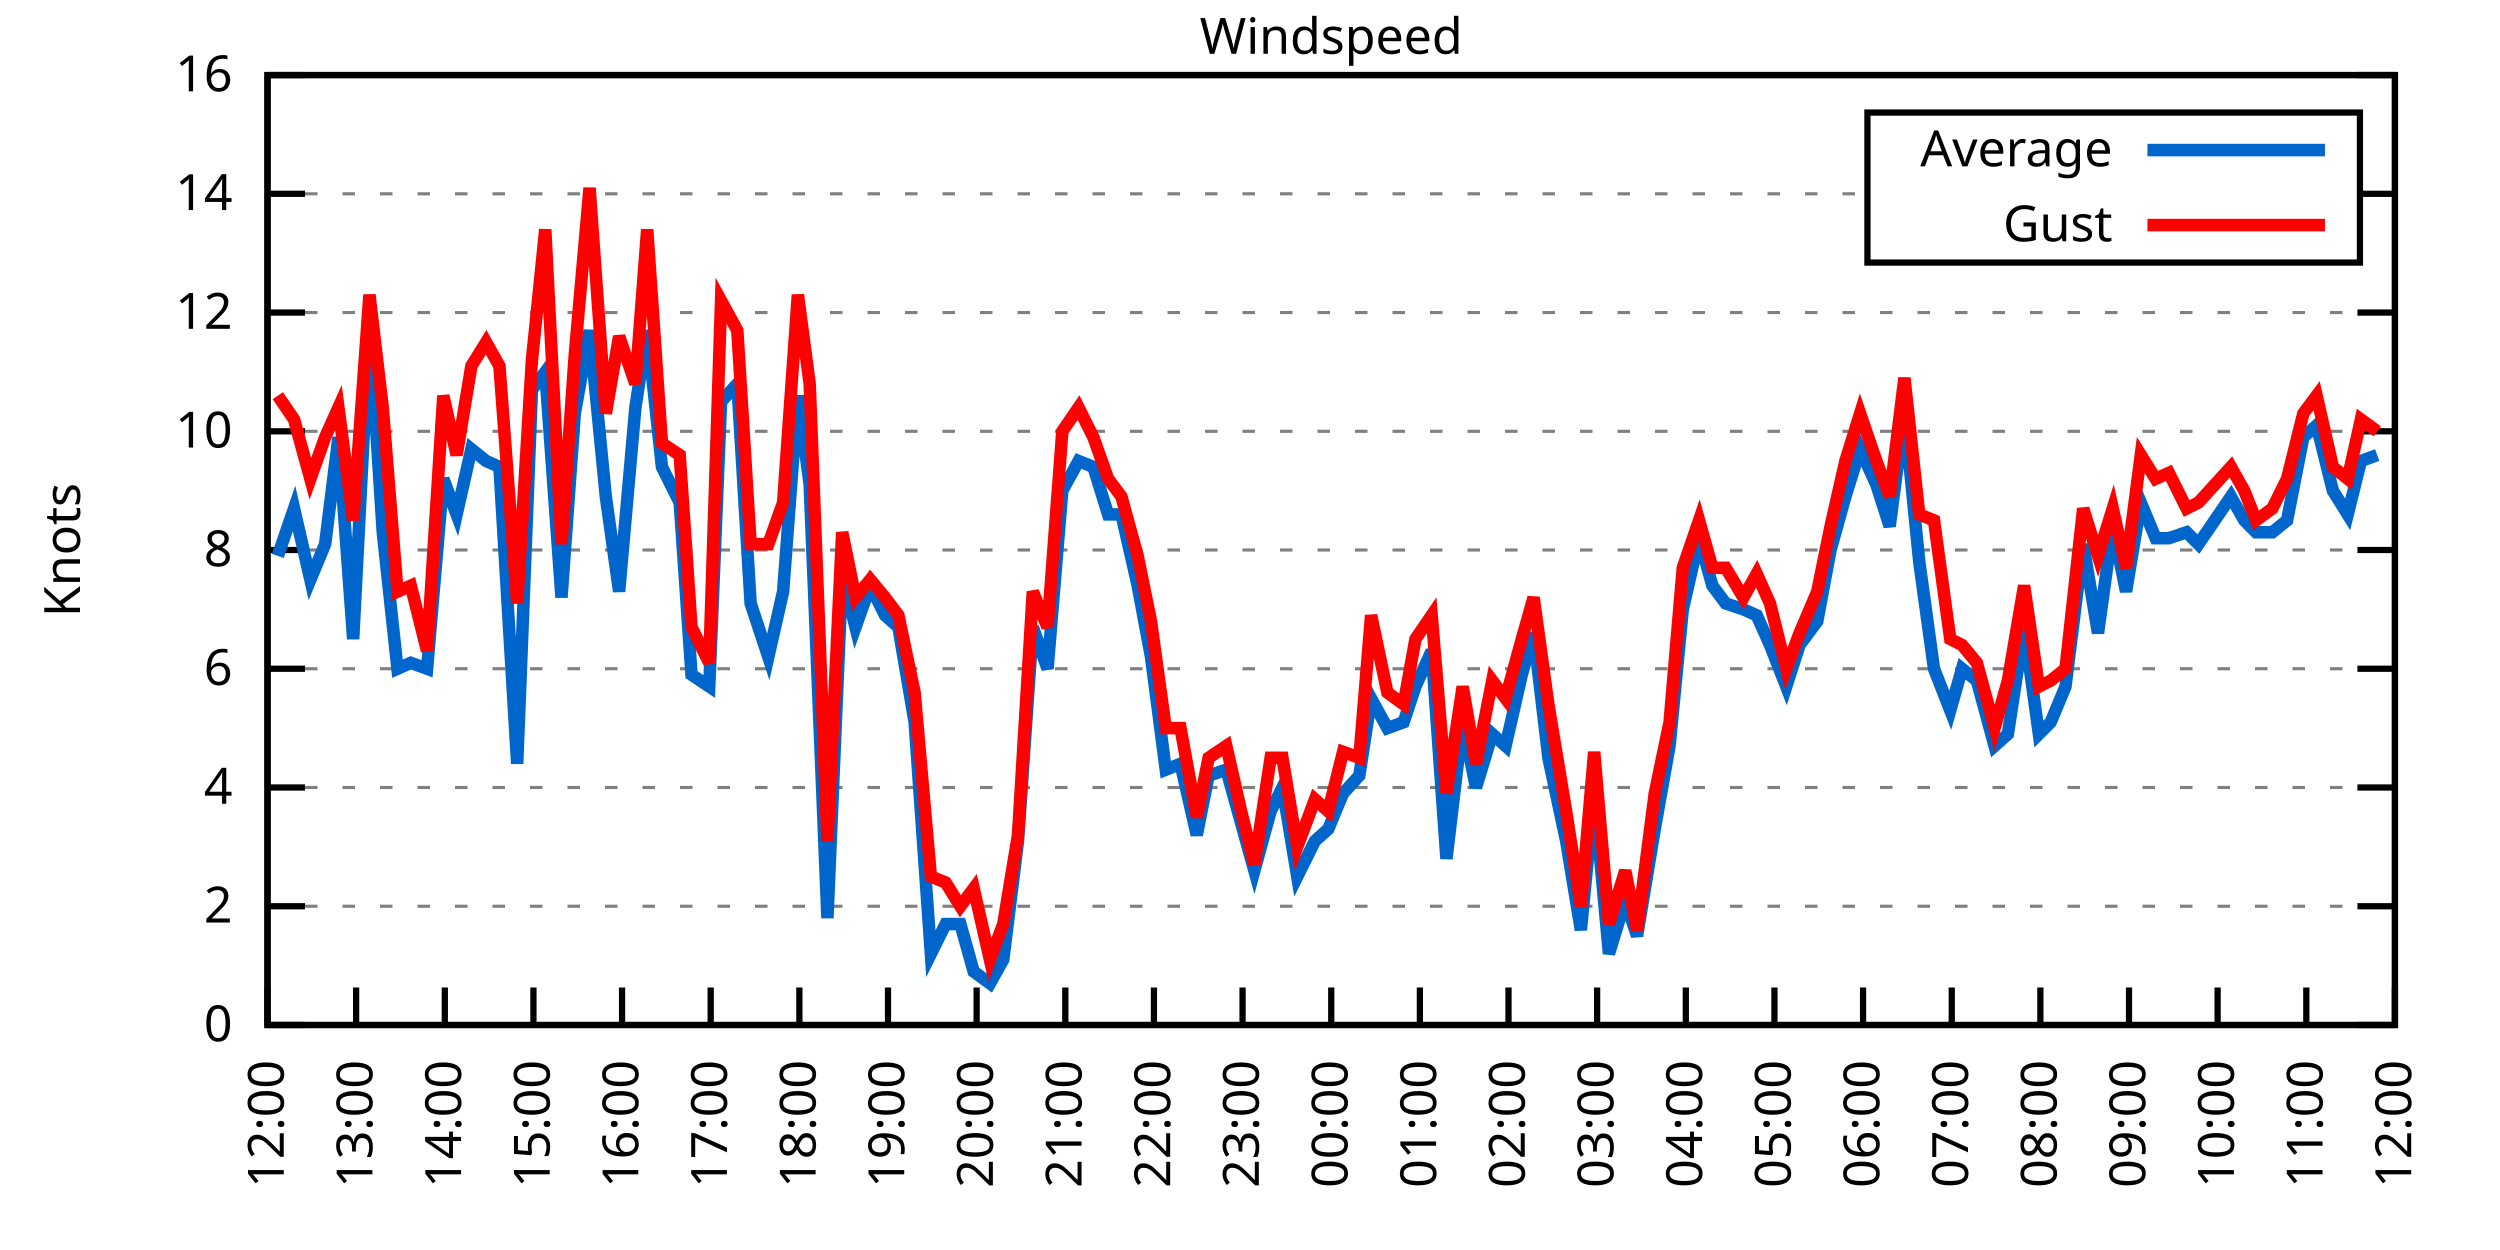
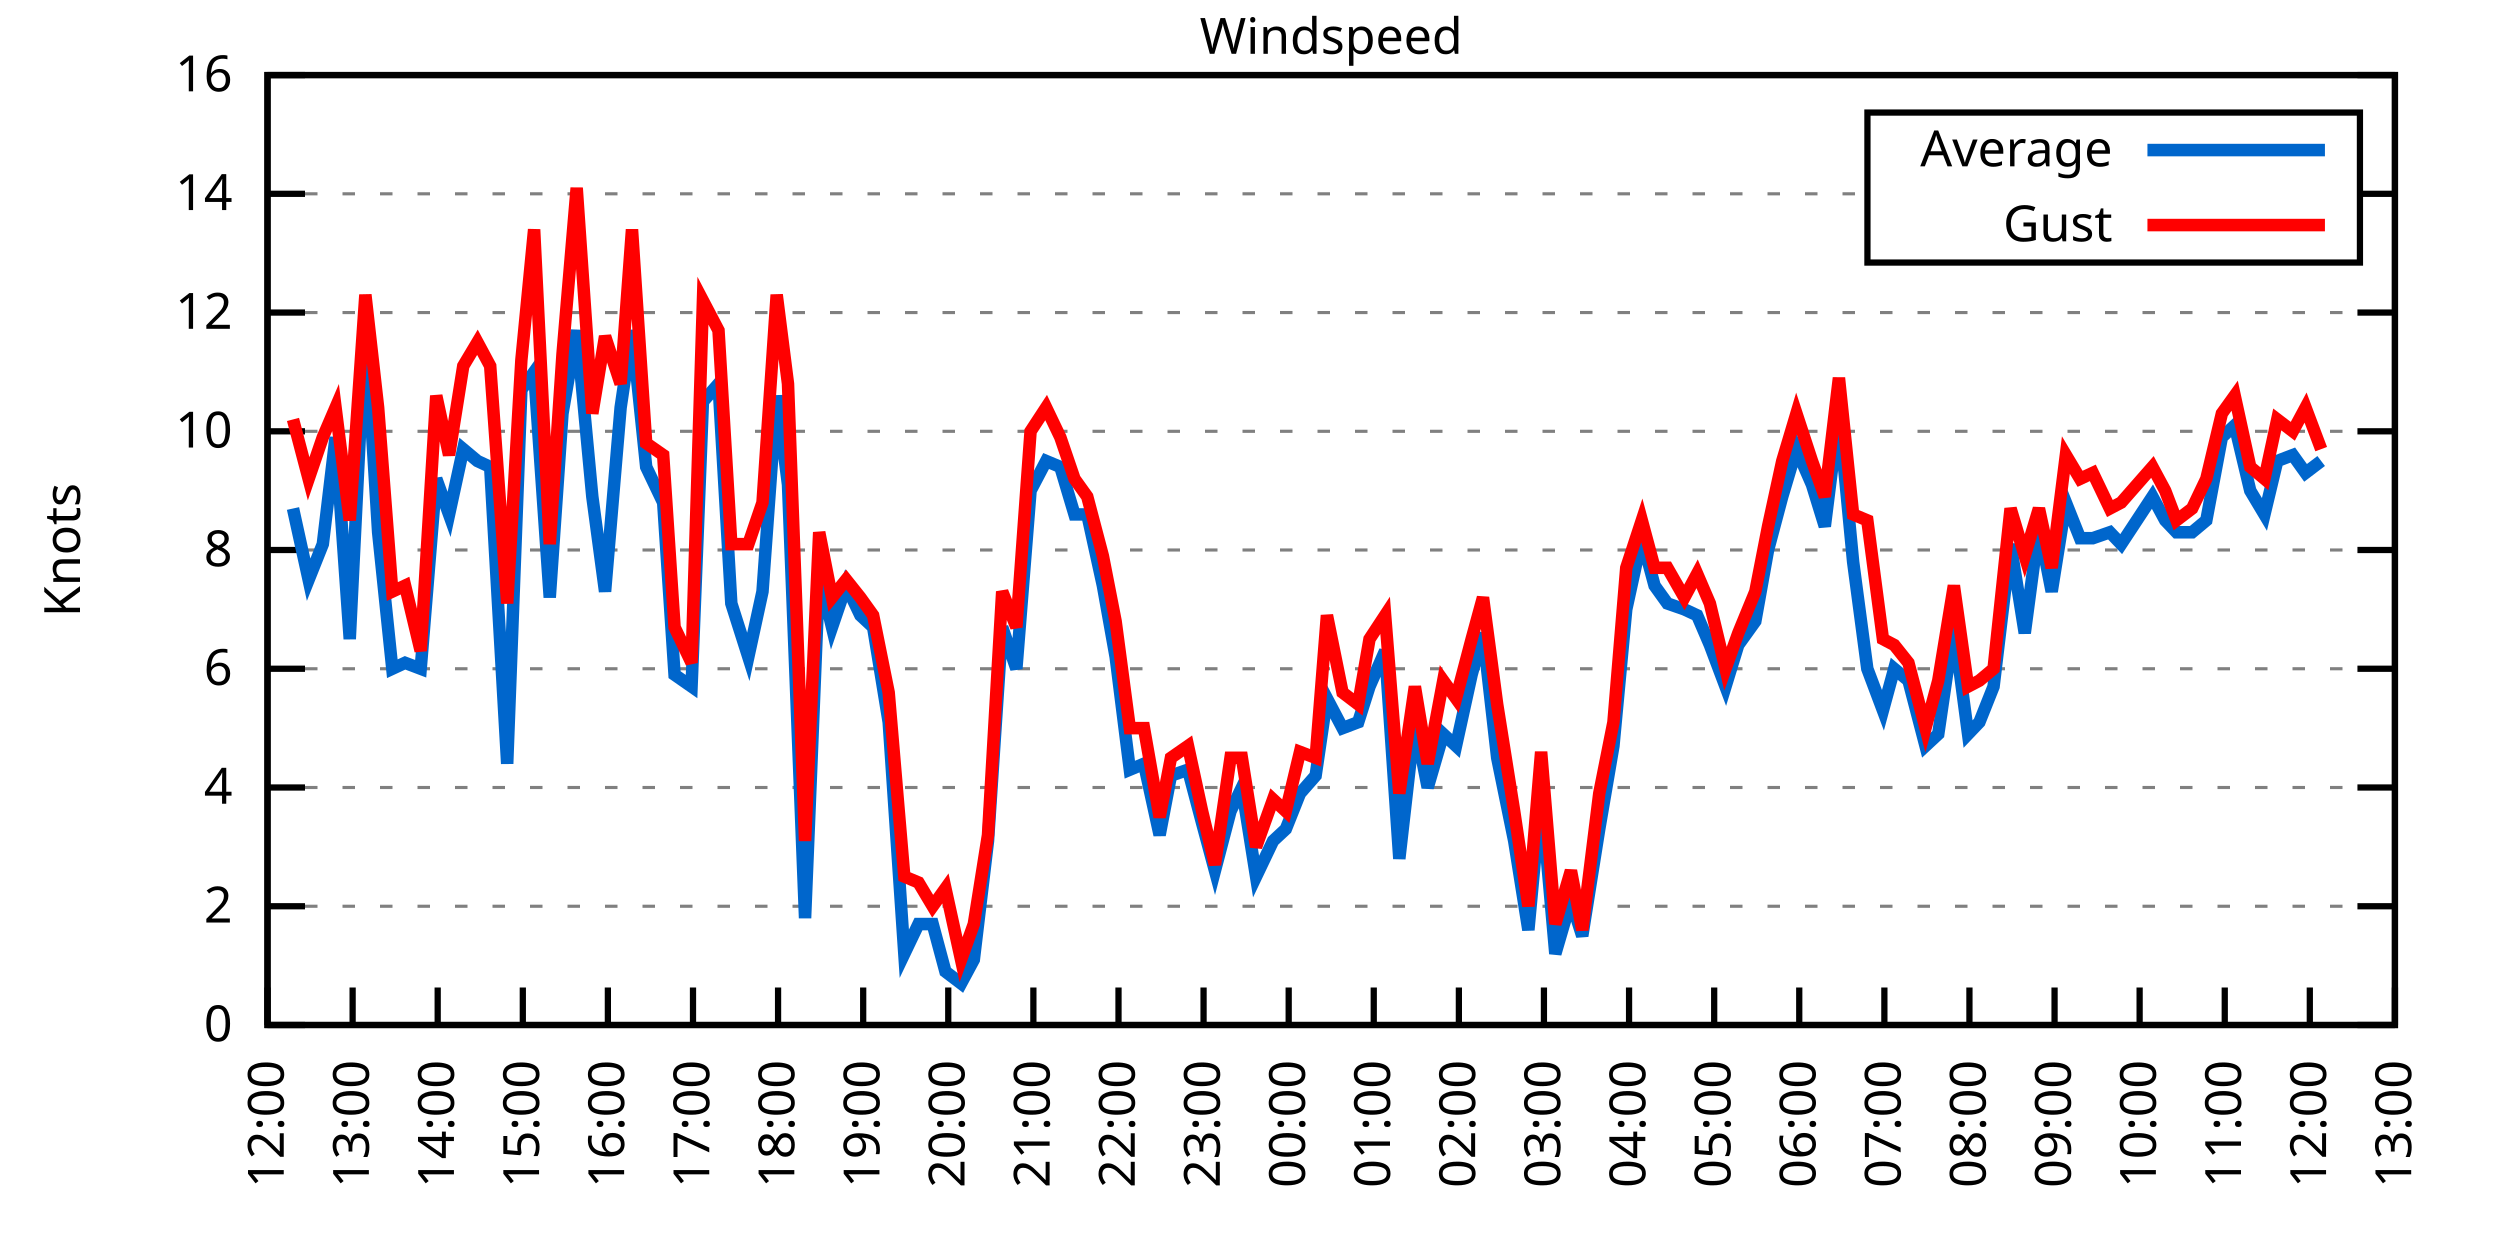
<svg xmlns="http://www.w3.org/2000/svg" xmlns:xlink="http://www.w3.org/1999/xlink" width="400" height="200" viewBox="0 0 400 200">
  <g id="gnuplot_canvas">
    <rect x="0" y="0" width="400" height="200" fill="none" />
    <defs>
      <circle id="gpDot" r="0.5" stroke-width="0.5" stroke="currentColor" />
      <path id="gpPt0" stroke-width="0.333" stroke="currentColor" d="M-1,0 h2 M0,-1 v2" />
      <path id="gpPt1" stroke-width="0.333" stroke="currentColor" d="M-1,-1 L1,1 M1,-1 L-1,1" />
      <path id="gpPt2" stroke-width="0.333" stroke="currentColor" d="M-1,0 L1,0 M0,-1 L0,1 M-1,-1 L1,1 M-1,1 L1,-1" />
      <rect id="gpPt3" stroke-width="0.333" stroke="currentColor" x="-1" y="-1" width="2" height="2" />
      <rect id="gpPt4" stroke-width="0.333" stroke="currentColor" fill="currentColor" x="-1" y="-1" width="2" height="2" />
      <circle id="gpPt5" stroke-width="0.333" stroke="currentColor" cx="0" cy="0" r="1" />
      <use xlink:href="#gpPt5" id="gpPt6" fill="currentColor" stroke="none" />
      <path id="gpPt7" stroke-width="0.333" stroke="currentColor" d="M0,-1.33 L-1.33,0.67 L1.33,0.67 z" />
      <use xlink:href="#gpPt7" id="gpPt8" fill="currentColor" stroke="none" />
      <use xlink:href="#gpPt7" id="gpPt9" stroke="currentColor" transform="rotate(180)" />
      <use xlink:href="#gpPt9" id="gpPt10" fill="currentColor" stroke="none" />
      <use xlink:href="#gpPt3" id="gpPt11" stroke="currentColor" transform="rotate(45)" />
      <use xlink:href="#gpPt11" id="gpPt12" fill="currentColor" stroke="none" />
      <path id="gpPt13" stroke-width="0.333" stroke="currentColor" d="M0,1.330 L1.265,0.411 L0.782,-1.067 L-0.782,-1.076 L-1.265,0.411 z" />
      <use xlink:href="#gpPt13" id="gpPt14" fill="currentColor" stroke="none" />
      <filter id="textbox" filterUnits="objectBoundingBox" x="0" y="0" height="1" width="1">
        <feFlood flood-color="white" flood-opacity="1" result="bgnd" />
        <feComposite in="SourceGraphic" in2="bgnd" operator="atop" />
      </filter>
      <filter id="greybox" filterUnits="objectBoundingBox" x="0" y="0" height="1" width="1">
        <feFlood flood-color="lightgrey" flood-opacity="1" result="grey" />
        <feComposite in="SourceGraphic" in2="grey" operator="atop" />
      </filter>
    </defs>
    <g fill="none" color="white" stroke="currentColor" stroke-width="1.00" stroke-linecap="butt" stroke-linejoin="miter">
</g>
    <g fill="none" color="black" stroke="currentColor" stroke-width="1.00" stroke-linecap="butt" stroke-linejoin="miter">
      <g stroke="none" shape-rendering="crispEdges">
        <polygon fill="rgb(255, 255, 255)" points="42.80,164.00 383.18,164.00 383.18,12.02 42.80,12.02 " />
      </g>
    </g>
    <g fill="none" color="black" stroke="currentColor" stroke-width="1.00" stroke-linecap="butt" stroke-linejoin="miter">
</g>
    <g fill="none" color="black" stroke="black" stroke-width="0.50" stroke-linecap="butt" stroke-linejoin="miter">
</g>
    <g fill="none" color="gray" stroke="currentColor" stroke-width="0.50" stroke-linecap="butt" stroke-linejoin="miter">
      <path stroke="gray" stroke-dasharray="2,4" class="gridline" d="M42.80,164.00 L383.19,164.00  " />
    </g>
    <g fill="none" color="gray" stroke="gray" stroke-width="1.00" stroke-linecap="butt" stroke-linejoin="miter">
</g>
    <g fill="none" color="black" stroke="currentColor" stroke-width="1.00" stroke-linecap="butt" stroke-linejoin="miter">
      <path stroke="black" d="M42.80,164.00 L48.80,164.00 M383.19,164.00 L377.19,164.00  " />
      <g transform="translate(37.20,166.60)" stroke="none" fill="black" font-family="Sans" font-size="8.00" text-anchor="end">
        <text>
          <tspan font-family="Sans"> 0</tspan>
        </text>
      </g>
    </g>
    <g fill="none" color="black" stroke="currentColor" stroke-width="1.00" stroke-linecap="butt" stroke-linejoin="miter">
</g>
    <g fill="none" color="black" stroke="black" stroke-width="0.50" stroke-linecap="butt" stroke-linejoin="miter">
</g>
    <g fill="none" color="gray" stroke="currentColor" stroke-width="0.50" stroke-linecap="butt" stroke-linejoin="miter">
      <path stroke="gray" stroke-dasharray="2,4" class="gridline" d="M42.80,145.00 L383.19,145.00  " />
    </g>
    <g fill="none" color="gray" stroke="gray" stroke-width="1.00" stroke-linecap="butt" stroke-linejoin="miter">
</g>
    <g fill="none" color="black" stroke="currentColor" stroke-width="1.00" stroke-linecap="butt" stroke-linejoin="miter">
      <path stroke="black" d="M42.80,145.00 L48.80,145.00 M383.19,145.00 L377.19,145.00  " />
      <g transform="translate(37.20,147.60)" stroke="none" fill="black" font-family="Sans" font-size="8.00" text-anchor="end">
        <text>
          <tspan font-family="Sans"> 2</tspan>
        </text>
      </g>
    </g>
    <g fill="none" color="black" stroke="currentColor" stroke-width="1.00" stroke-linecap="butt" stroke-linejoin="miter">
</g>
    <g fill="none" color="black" stroke="black" stroke-width="0.50" stroke-linecap="butt" stroke-linejoin="miter">
</g>
    <g fill="none" color="gray" stroke="currentColor" stroke-width="0.50" stroke-linecap="butt" stroke-linejoin="miter">
      <path stroke="gray" stroke-dasharray="2,4" class="gridline" d="M42.80,126.00 L383.19,126.00  " />
    </g>
    <g fill="none" color="gray" stroke="gray" stroke-width="1.00" stroke-linecap="butt" stroke-linejoin="miter">
</g>
    <g fill="none" color="black" stroke="currentColor" stroke-width="1.00" stroke-linecap="butt" stroke-linejoin="miter">
      <path stroke="black" d="M42.80,126.00 L48.80,126.00 M383.19,126.00 L377.19,126.00  " />
      <g transform="translate(37.20,128.60)" stroke="none" fill="black" font-family="Sans" font-size="8.00" text-anchor="end">
        <text>
          <tspan font-family="Sans"> 4</tspan>
        </text>
      </g>
    </g>
    <g fill="none" color="black" stroke="currentColor" stroke-width="1.00" stroke-linecap="butt" stroke-linejoin="miter">
</g>
    <g fill="none" color="black" stroke="black" stroke-width="0.50" stroke-linecap="butt" stroke-linejoin="miter">
</g>
    <g fill="none" color="gray" stroke="currentColor" stroke-width="0.50" stroke-linecap="butt" stroke-linejoin="miter">
      <path stroke="gray" stroke-dasharray="2,4" class="gridline" d="M42.80,107.00 L383.19,107.00  " />
    </g>
    <g fill="none" color="gray" stroke="gray" stroke-width="1.00" stroke-linecap="butt" stroke-linejoin="miter">
</g>
    <g fill="none" color="black" stroke="currentColor" stroke-width="1.00" stroke-linecap="butt" stroke-linejoin="miter">
      <path stroke="black" d="M42.80,107.00 L48.80,107.00 M383.19,107.00 L377.19,107.00  " />
      <g transform="translate(37.20,109.60)" stroke="none" fill="black" font-family="Sans" font-size="8.00" text-anchor="end">
        <text>
          <tspan font-family="Sans"> 6</tspan>
        </text>
      </g>
    </g>
    <g fill="none" color="black" stroke="currentColor" stroke-width="1.00" stroke-linecap="butt" stroke-linejoin="miter">
</g>
    <g fill="none" color="black" stroke="black" stroke-width="0.50" stroke-linecap="butt" stroke-linejoin="miter">
</g>
    <g fill="none" color="gray" stroke="currentColor" stroke-width="0.50" stroke-linecap="butt" stroke-linejoin="miter">
      <path stroke="gray" stroke-dasharray="2,4" class="gridline" d="M42.80,88.00 L383.19,88.00  " />
    </g>
    <g fill="none" color="gray" stroke="gray" stroke-width="1.00" stroke-linecap="butt" stroke-linejoin="miter">
</g>
    <g fill="none" color="black" stroke="currentColor" stroke-width="1.00" stroke-linecap="butt" stroke-linejoin="miter">
      <path stroke="black" d="M42.80,88.00 L48.80,88.00 M383.19,88.00 L377.19,88.00  " />
      <g transform="translate(37.20,90.60)" stroke="none" fill="black" font-family="Sans" font-size="8.00" text-anchor="end">
        <text>
          <tspan font-family="Sans"> 8</tspan>
        </text>
      </g>
    </g>
    <g fill="none" color="black" stroke="currentColor" stroke-width="1.00" stroke-linecap="butt" stroke-linejoin="miter">
</g>
    <g fill="none" color="black" stroke="black" stroke-width="0.50" stroke-linecap="butt" stroke-linejoin="miter">
</g>
    <g fill="none" color="gray" stroke="currentColor" stroke-width="0.50" stroke-linecap="butt" stroke-linejoin="miter">
      <path stroke="gray" stroke-dasharray="2,4" class="gridline" d="M42.80,69.01 L383.19,69.01  " />
    </g>
    <g fill="none" color="gray" stroke="gray" stroke-width="1.00" stroke-linecap="butt" stroke-linejoin="miter">
</g>
    <g fill="none" color="black" stroke="currentColor" stroke-width="1.00" stroke-linecap="butt" stroke-linejoin="miter">
      <path stroke="black" d="M42.80,69.01 L48.80,69.01 M383.19,69.01 L377.19,69.01  " />
      <g transform="translate(37.20,71.61)" stroke="none" fill="black" font-family="Sans" font-size="8.00" text-anchor="end">
        <text>
          <tspan font-family="Sans"> 10</tspan>
        </text>
      </g>
    </g>
    <g fill="none" color="black" stroke="currentColor" stroke-width="1.00" stroke-linecap="butt" stroke-linejoin="miter">
</g>
    <g fill="none" color="black" stroke="black" stroke-width="0.50" stroke-linecap="butt" stroke-linejoin="miter">
</g>
    <g fill="none" color="gray" stroke="currentColor" stroke-width="0.50" stroke-linecap="butt" stroke-linejoin="miter">
      <path stroke="gray" stroke-dasharray="2,4" class="gridline" d="M42.80,50.01 L383.19,50.01  " />
    </g>
    <g fill="none" color="gray" stroke="gray" stroke-width="1.00" stroke-linecap="butt" stroke-linejoin="miter">
</g>
    <g fill="none" color="black" stroke="currentColor" stroke-width="1.00" stroke-linecap="butt" stroke-linejoin="miter">
      <path stroke="black" d="M42.80,50.01 L48.80,50.01 M383.19,50.01 L377.19,50.01  " />
      <g transform="translate(37.20,52.61)" stroke="none" fill="black" font-family="Sans" font-size="8.00" text-anchor="end">
        <text>
          <tspan font-family="Sans"> 12</tspan>
        </text>
      </g>
    </g>
    <g fill="none" color="black" stroke="currentColor" stroke-width="1.00" stroke-linecap="butt" stroke-linejoin="miter">
</g>
    <g fill="none" color="black" stroke="black" stroke-width="0.50" stroke-linecap="butt" stroke-linejoin="miter">
</g>
    <g fill="none" color="gray" stroke="currentColor" stroke-width="0.50" stroke-linecap="butt" stroke-linejoin="miter">
      <path stroke="gray" stroke-dasharray="2,4" class="gridline" d="M42.80,31.01 L298.79,31.01 M377.59,31.01 L383.19,31.01  " />
    </g>
    <g fill="none" color="gray" stroke="gray" stroke-width="1.00" stroke-linecap="butt" stroke-linejoin="miter">
</g>
    <g fill="none" color="black" stroke="currentColor" stroke-width="1.00" stroke-linecap="butt" stroke-linejoin="miter">
      <path stroke="black" d="M42.80,31.01 L48.80,31.01 M383.19,31.01 L377.19,31.01  " />
      <g transform="translate(37.20,33.61)" stroke="none" fill="black" font-family="Sans" font-size="8.00" text-anchor="end">
        <text>
          <tspan font-family="Sans"> 14</tspan>
        </text>
      </g>
    </g>
    <g fill="none" color="black" stroke="currentColor" stroke-width="1.00" stroke-linecap="butt" stroke-linejoin="miter">
</g>
    <g fill="none" color="black" stroke="black" stroke-width="0.50" stroke-linecap="butt" stroke-linejoin="miter">
</g>
    <g fill="none" color="gray" stroke="currentColor" stroke-width="0.50" stroke-linecap="butt" stroke-linejoin="miter">
      <path stroke="gray" stroke-dasharray="2,4" class="gridline" d="M42.80,12.01 L383.19,12.01  " />
    </g>
    <g fill="none" color="gray" stroke="gray" stroke-width="1.00" stroke-linecap="butt" stroke-linejoin="miter">
</g>
    <g fill="none" color="black" stroke="currentColor" stroke-width="1.00" stroke-linecap="butt" stroke-linejoin="miter">
      <path stroke="black" d="M42.80,12.01 L48.80,12.01 M383.19,12.01 L377.19,12.01  " />
      <g transform="translate(37.20,14.61)" stroke="none" fill="black" font-family="Sans" font-size="8.00" text-anchor="end">
        <text>
          <tspan font-family="Sans"> 16</tspan>
        </text>
      </g>
    </g>
    <g fill="none" color="black" stroke="currentColor" stroke-width="1.00" stroke-linecap="butt" stroke-linejoin="miter">
      <path stroke="black" d="M42.80,164.00 L42.80,158.00  " />
      <g transform="translate(45.40,169.60) rotate(270.00)" stroke="none" fill="black" font-family="Sans" font-size="8.00" text-anchor="end">
        <text>
          <tspan font-family="Sans">12:00</tspan>
        </text>
      </g>
    </g>
    <g fill="none" color="black" stroke="currentColor" stroke-width="1.00" stroke-linecap="butt" stroke-linejoin="miter">
-       <path stroke="black" d="M56.98,164.00 L56.98,158.00  " />
-       <g transform="translate(59.58,169.60) rotate(270.00)" stroke="none" fill="black" font-family="Sans" font-size="8.00" text-anchor="end">
+       <path stroke="black" d="M56.42,164.00 L56.42,158.00  " />
+       <g transform="translate(59.02,169.60) rotate(270.00)" stroke="none" fill="black" font-family="Sans" font-size="8.00" text-anchor="end">
        <text>
          <tspan font-family="Sans">13:00</tspan>
        </text>
      </g>
    </g>
    <g fill="none" color="black" stroke="currentColor" stroke-width="1.00" stroke-linecap="butt" stroke-linejoin="miter">
-       <path stroke="black" d="M71.17,164.00 L71.17,158.00  " />
-       <g transform="translate(73.77,169.60) rotate(270.00)" stroke="none" fill="black" font-family="Sans" font-size="8.00" text-anchor="end">
+       <path stroke="black" d="M70.03,164.00 L70.03,158.00  " />
+       <g transform="translate(72.63,169.60) rotate(270.00)" stroke="none" fill="black" font-family="Sans" font-size="8.00" text-anchor="end">
        <text>
          <tspan font-family="Sans">14:00</tspan>
        </text>
      </g>
    </g>
    <g fill="none" color="black" stroke="currentColor" stroke-width="1.00" stroke-linecap="butt" stroke-linejoin="miter">
-       <path stroke="black" d="M85.35,164.00 L85.35,158.00  " />
-       <g transform="translate(87.95,169.60) rotate(270.00)" stroke="none" fill="black" font-family="Sans" font-size="8.00" text-anchor="end">
+       <path stroke="black" d="M83.65,164.00 L83.65,158.00  " />
+       <g transform="translate(86.25,169.60) rotate(270.00)" stroke="none" fill="black" font-family="Sans" font-size="8.00" text-anchor="end">
        <text>
          <tspan font-family="Sans">15:00</tspan>
        </text>
      </g>
    </g>
    <g fill="none" color="black" stroke="currentColor" stroke-width="1.00" stroke-linecap="butt" stroke-linejoin="miter">
-       <path stroke="black" d="M99.53,164.00 L99.53,158.00  " />
-       <g transform="translate(102.13,169.60) rotate(270.00)" stroke="none" fill="black" font-family="Sans" font-size="8.00" text-anchor="end">
+       <path stroke="black" d="M97.26,164.00 L97.26,158.00  " />
+       <g transform="translate(99.86,169.60) rotate(270.00)" stroke="none" fill="black" font-family="Sans" font-size="8.00" text-anchor="end">
        <text>
          <tspan font-family="Sans">16:00</tspan>
        </text>
      </g>
    </g>
    <g fill="none" color="black" stroke="currentColor" stroke-width="1.00" stroke-linecap="butt" stroke-linejoin="miter">
-       <path stroke="black" d="M113.71,164.00 L113.71,158.00  " />
-       <g transform="translate(116.31,169.60) rotate(270.00)" stroke="none" fill="black" font-family="Sans" font-size="8.00" text-anchor="end">
+       <path stroke="black" d="M110.88,164.00 L110.88,158.00  " />
+       <g transform="translate(113.48,169.60) rotate(270.00)" stroke="none" fill="black" font-family="Sans" font-size="8.00" text-anchor="end">
        <text>
          <tspan font-family="Sans">17:00</tspan>
        </text>
      </g>
    </g>
    <g fill="none" color="black" stroke="currentColor" stroke-width="1.00" stroke-linecap="butt" stroke-linejoin="miter">
-       <path stroke="black" d="M127.90,164.00 L127.90,158.00  " />
-       <g transform="translate(130.50,169.60) rotate(270.00)" stroke="none" fill="black" font-family="Sans" font-size="8.00" text-anchor="end">
+       <path stroke="black" d="M124.49,164.00 L124.49,158.00  " />
+       <g transform="translate(127.09,169.60) rotate(270.00)" stroke="none" fill="black" font-family="Sans" font-size="8.00" text-anchor="end">
        <text>
          <tspan font-family="Sans">18:00</tspan>
        </text>
      </g>
    </g>
    <g fill="none" color="black" stroke="currentColor" stroke-width="1.00" stroke-linecap="butt" stroke-linejoin="miter">
-       <path stroke="black" d="M142.08,164.00 L142.08,158.00  " />
-       <g transform="translate(144.68,169.60) rotate(270.00)" stroke="none" fill="black" font-family="Sans" font-size="8.00" text-anchor="end">
+       <path stroke="black" d="M138.11,164.00 L138.11,158.00  " />
+       <g transform="translate(140.71,169.60) rotate(270.00)" stroke="none" fill="black" font-family="Sans" font-size="8.00" text-anchor="end">
        <text>
          <tspan font-family="Sans">19:00</tspan>
        </text>
      </g>
    </g>
    <g fill="none" color="black" stroke="currentColor" stroke-width="1.00" stroke-linecap="butt" stroke-linejoin="miter">
-       <path stroke="black" d="M156.26,164.00 L156.26,158.00  " />
-       <g transform="translate(158.86,169.60) rotate(270.00)" stroke="none" fill="black" font-family="Sans" font-size="8.00" text-anchor="end">
+       <path stroke="black" d="M151.72,164.00 L151.72,158.00  " />
+       <g transform="translate(154.32,169.60) rotate(270.00)" stroke="none" fill="black" font-family="Sans" font-size="8.00" text-anchor="end">
        <text>
          <tspan font-family="Sans">20:00</tspan>
        </text>
      </g>
    </g>
    <g fill="none" color="black" stroke="currentColor" stroke-width="1.00" stroke-linecap="butt" stroke-linejoin="miter">
-       <path stroke="black" d="M170.45,164.00 L170.45,158.00  " />
-       <g transform="translate(173.05,169.60) rotate(270.00)" stroke="none" fill="black" font-family="Sans" font-size="8.00" text-anchor="end">
+       <path stroke="black" d="M165.34,164.00 L165.34,158.00  " />
+       <g transform="translate(167.94,169.60) rotate(270.00)" stroke="none" fill="black" font-family="Sans" font-size="8.00" text-anchor="end">
        <text>
          <tspan font-family="Sans">21:00</tspan>
        </text>
      </g>
    </g>
    <g fill="none" color="black" stroke="currentColor" stroke-width="1.00" stroke-linecap="butt" stroke-linejoin="miter">
-       <path stroke="black" d="M184.63,164.00 L184.63,158.00  " />
-       <g transform="translate(187.23,169.60) rotate(270.00)" stroke="none" fill="black" font-family="Sans" font-size="8.00" text-anchor="end">
+       <path stroke="black" d="M178.96,164.00 L178.96,158.00  " />
+       <g transform="translate(181.56,169.60) rotate(270.00)" stroke="none" fill="black" font-family="Sans" font-size="8.00" text-anchor="end">
        <text>
          <tspan font-family="Sans">22:00</tspan>
        </text>
      </g>
    </g>
    <g fill="none" color="black" stroke="currentColor" stroke-width="1.00" stroke-linecap="butt" stroke-linejoin="miter">
-       <path stroke="black" d="M198.81,164.00 L198.81,158.00  " />
-       <g transform="translate(201.41,169.60) rotate(270.00)" stroke="none" fill="black" font-family="Sans" font-size="8.00" text-anchor="end">
+       <path stroke="black" d="M192.57,164.00 L192.57,158.00  " />
+       <g transform="translate(195.17,169.60) rotate(270.00)" stroke="none" fill="black" font-family="Sans" font-size="8.00" text-anchor="end">
        <text>
          <tspan font-family="Sans">23:00</tspan>
        </text>
      </g>
    </g>
    <g fill="none" color="black" stroke="currentColor" stroke-width="1.00" stroke-linecap="butt" stroke-linejoin="miter">
-       <path stroke="black" d="M213.00,164.00 L213.00,158.00  " />
-       <g transform="translate(215.60,169.60) rotate(270.00)" stroke="none" fill="black" font-family="Sans" font-size="8.00" text-anchor="end">
+       <path stroke="black" d="M206.19,164.00 L206.19,158.00  " />
+       <g transform="translate(208.79,169.60) rotate(270.00)" stroke="none" fill="black" font-family="Sans" font-size="8.00" text-anchor="end">
        <text>
          <tspan font-family="Sans">00:00</tspan>
        </text>
      </g>
    </g>
    <g fill="none" color="black" stroke="currentColor" stroke-width="1.00" stroke-linecap="butt" stroke-linejoin="miter">
-       <path stroke="black" d="M227.18,164.00 L227.18,158.00  " />
-       <g transform="translate(229.78,169.60) rotate(270.00)" stroke="none" fill="black" font-family="Sans" font-size="8.00" text-anchor="end">
+       <path stroke="black" d="M219.80,164.00 L219.80,158.00  " />
+       <g transform="translate(222.40,169.60) rotate(270.00)" stroke="none" fill="black" font-family="Sans" font-size="8.00" text-anchor="end">
        <text>
          <tspan font-family="Sans">01:00</tspan>
        </text>
      </g>
    </g>
    <g fill="none" color="black" stroke="currentColor" stroke-width="1.00" stroke-linecap="butt" stroke-linejoin="miter">
-       <path stroke="black" d="M241.36,164.00 L241.36,158.00  " />
-       <g transform="translate(243.96,169.60) rotate(270.00)" stroke="none" fill="black" font-family="Sans" font-size="8.00" text-anchor="end">
+       <path stroke="black" d="M233.42,164.00 L233.42,158.00  " />
+       <g transform="translate(236.02,169.60) rotate(270.00)" stroke="none" fill="black" font-family="Sans" font-size="8.00" text-anchor="end">
        <text>
          <tspan font-family="Sans">02:00</tspan>
        </text>
      </g>
    </g>
    <g fill="none" color="black" stroke="currentColor" stroke-width="1.00" stroke-linecap="butt" stroke-linejoin="miter">
-       <path stroke="black" d="M255.54,164.00 L255.54,158.00  " />
-       <g transform="translate(258.14,169.60) rotate(270.00)" stroke="none" fill="black" font-family="Sans" font-size="8.00" text-anchor="end">
+       <path stroke="black" d="M247.03,164.00 L247.03,158.00  " />
+       <g transform="translate(249.63,169.60) rotate(270.00)" stroke="none" fill="black" font-family="Sans" font-size="8.00" text-anchor="end">
        <text>
          <tspan font-family="Sans">03:00</tspan>
        </text>
      </g>
    </g>
    <g fill="none" color="black" stroke="currentColor" stroke-width="1.00" stroke-linecap="butt" stroke-linejoin="miter">
-       <path stroke="black" d="M269.73,164.00 L269.73,158.00  " />
-       <g transform="translate(272.33,169.60) rotate(270.00)" stroke="none" fill="black" font-family="Sans" font-size="8.00" text-anchor="end">
+       <path stroke="black" d="M260.65,164.00 L260.65,158.00  " />
+       <g transform="translate(263.25,169.60) rotate(270.00)" stroke="none" fill="black" font-family="Sans" font-size="8.00" text-anchor="end">
        <text>
          <tspan font-family="Sans">04:00</tspan>
        </text>
      </g>
    </g>
    <g fill="none" color="black" stroke="currentColor" stroke-width="1.00" stroke-linecap="butt" stroke-linejoin="miter">
-       <path stroke="black" d="M283.91,164.00 L283.91,158.00  " />
-       <g transform="translate(286.51,169.60) rotate(270.00)" stroke="none" fill="black" font-family="Sans" font-size="8.00" text-anchor="end">
+       <path stroke="black" d="M274.27,164.00 L274.27,158.00  " />
+       <g transform="translate(276.87,169.60) rotate(270.00)" stroke="none" fill="black" font-family="Sans" font-size="8.00" text-anchor="end">
        <text>
          <tspan font-family="Sans">05:00</tspan>
        </text>
      </g>
    </g>
    <g fill="none" color="black" stroke="currentColor" stroke-width="1.00" stroke-linecap="butt" stroke-linejoin="miter">
-       <path stroke="black" d="M298.09,164.00 L298.09,158.00  " />
-       <g transform="translate(300.69,169.60) rotate(270.00)" stroke="none" fill="black" font-family="Sans" font-size="8.00" text-anchor="end">
+       <path stroke="black" d="M287.88,164.00 L287.88,158.00  " />
+       <g transform="translate(290.48,169.60) rotate(270.00)" stroke="none" fill="black" font-family="Sans" font-size="8.00" text-anchor="end">
        <text>
          <tspan font-family="Sans">06:00</tspan>
        </text>
      </g>
    </g>
    <g fill="none" color="black" stroke="currentColor" stroke-width="1.00" stroke-linecap="butt" stroke-linejoin="miter">
-       <path stroke="black" d="M312.28,164.00 L312.28,158.00  " />
-       <g transform="translate(314.88,169.60) rotate(270.00)" stroke="none" fill="black" font-family="Sans" font-size="8.00" text-anchor="end">
+       <path stroke="black" d="M301.50,164.00 L301.50,158.00  " />
+       <g transform="translate(304.10,169.60) rotate(270.00)" stroke="none" fill="black" font-family="Sans" font-size="8.00" text-anchor="end">
        <text>
          <tspan font-family="Sans">07:00</tspan>
        </text>
      </g>
    </g>
    <g fill="none" color="black" stroke="currentColor" stroke-width="1.00" stroke-linecap="butt" stroke-linejoin="miter">
-       <path stroke="black" d="M326.46,164.00 L326.46,158.00  " />
-       <g transform="translate(329.06,169.60) rotate(270.00)" stroke="none" fill="black" font-family="Sans" font-size="8.00" text-anchor="end">
+       <path stroke="black" d="M315.11,164.00 L315.11,158.00  " />
+       <g transform="translate(317.71,169.60) rotate(270.00)" stroke="none" fill="black" font-family="Sans" font-size="8.00" text-anchor="end">
        <text>
          <tspan font-family="Sans">08:00</tspan>
        </text>
      </g>
    </g>
    <g fill="none" color="black" stroke="currentColor" stroke-width="1.00" stroke-linecap="butt" stroke-linejoin="miter">
-       <path stroke="black" d="M340.64,164.00 L340.64,158.00  " />
-       <g transform="translate(343.24,169.60) rotate(270.00)" stroke="none" fill="black" font-family="Sans" font-size="8.00" text-anchor="end">
+       <path stroke="black" d="M328.73,164.00 L328.73,158.00  " />
+       <g transform="translate(331.33,169.60) rotate(270.00)" stroke="none" fill="black" font-family="Sans" font-size="8.00" text-anchor="end">
        <text>
          <tspan font-family="Sans">09:00</tspan>
        </text>
      </g>
    </g>
    <g fill="none" color="black" stroke="currentColor" stroke-width="1.00" stroke-linecap="butt" stroke-linejoin="miter">
-       <path stroke="black" d="M354.82,164.00 L354.82,158.00  " />
-       <g transform="translate(357.42,169.60) rotate(270.00)" stroke="none" fill="black" font-family="Sans" font-size="8.00" text-anchor="end">
+       <path stroke="black" d="M342.34,164.00 L342.34,158.00  " />
+       <g transform="translate(344.94,169.60) rotate(270.00)" stroke="none" fill="black" font-family="Sans" font-size="8.00" text-anchor="end">
        <text>
          <tspan font-family="Sans">10:00</tspan>
        </text>
      </g>
    </g>
    <g fill="none" color="black" stroke="currentColor" stroke-width="1.00" stroke-linecap="butt" stroke-linejoin="miter">
-       <path stroke="black" d="M369.01,164.00 L369.01,158.00  " />
-       <g transform="translate(371.61,169.60) rotate(270.00)" stroke="none" fill="black" font-family="Sans" font-size="8.00" text-anchor="end">
+       <path stroke="black" d="M355.96,164.00 L355.96,158.00  " />
+       <g transform="translate(358.56,169.60) rotate(270.00)" stroke="none" fill="black" font-family="Sans" font-size="8.00" text-anchor="end">
        <text>
          <tspan font-family="Sans">11:00</tspan>
+         </text>
+       </g>
+     </g>
+     <g fill="none" color="black" stroke="currentColor" stroke-width="1.00" stroke-linecap="butt" stroke-linejoin="miter">
+       <path stroke="black" d="M369.57,164.00 L369.57,158.00  " />
+       <g transform="translate(372.17,169.60) rotate(270.00)" stroke="none" fill="black" font-family="Sans" font-size="8.00" text-anchor="end">
+         <text>
+           <tspan font-family="Sans">12:00</tspan>
        </text>
      </g>
    </g>
    <g fill="none" color="black" stroke="currentColor" stroke-width="1.00" stroke-linecap="butt" stroke-linejoin="miter">
      <path stroke="black" d="M383.19,164.00 L383.19,158.00  " />
      <g transform="translate(385.79,169.60) rotate(270.00)" stroke="none" fill="black" font-family="Sans" font-size="8.00" text-anchor="end">
        <text>
-           <tspan font-family="Sans">12:00</tspan>
+           <tspan font-family="Sans">13:00</tspan>
        </text>
      </g>
    </g>
    <g fill="none" color="black" stroke="currentColor" stroke-width="1.00" stroke-linecap="butt" stroke-linejoin="miter">
</g>
    <g fill="none" color="black" stroke="currentColor" stroke-width="1.00" stroke-linecap="butt" stroke-linejoin="miter">
      <path stroke="black" d="M42.80,12.01 L42.80,164.00 L383.19,164.00 L383.19,12.01 L42.80,12.01 Z  " />
    </g>
    <g fill="none" color="black" stroke="currentColor" stroke-width="1.00" stroke-linecap="butt" stroke-linejoin="miter">
</g>
    <g fill="none" color="black" stroke="currentColor" stroke-width="1.00" stroke-linecap="butt" stroke-linejoin="miter">
      <path stroke="black" d="M298.79,42.01 L298.79,18.01 L377.59,18.01 L377.59,42.01 L298.79,42.01 Z  " />
    </g>
    <g id="Windspeed_plot_1">
      <g fill="none" color="white" stroke="black" stroke-width="2.00" stroke-linecap="butt" stroke-linejoin="miter">
</g>
      <g fill="none" color="black" stroke="currentColor" stroke-width="2.00" stroke-linecap="butt" stroke-linejoin="miter">
        <g transform="translate(337.99,26.61)" stroke="none" fill="black" font-family="Sans" font-size="8.00" text-anchor="end">
          <text>
            <tspan font-family="Sans">Average</tspan>
          </text>
        </g>
      </g>
      <g fill="none" color="black" stroke="currentColor" stroke-width="2.00" stroke-linecap="butt" stroke-linejoin="miter">
-         <path stroke="rgb(  0, 102, 204)" d="M343.59,24.01 L371.99,24.01 M44.45,88.95 L47.05,81.36 L49.66,92.75 L52.02,87.06 L54.15,69.96 L56.51,102.25   L59.11,51.91 L61.24,85.16 L63.60,107.00 L65.73,106.05 L68.33,107.00 L70.93,76.61 L73.06,82.31 L75.42,71.86   L77.78,73.76 L79.91,74.71 L82.75,122.20 L85.11,62.36 L87.24,59.51 L89.84,95.60 L91.97,66.16 L94.33,52.86   L96.93,79.46 L99.06,94.65 L101.66,65.21 L103.55,52.86 L105.91,74.71 L108.75,80.41 L110.64,107.95 L113.48,109.85   L115.37,64.26 L117.97,61.41 L120.10,96.55 L122.93,105.10 L125.30,94.65 L127.66,63.31 L129.55,77.56 L132.39,146.90   L134.75,91.80 L136.88,100.35 L139.24,93.70 L141.61,98.45 L143.74,100.35 L146.34,115.55 L148.94,152.60 L151.30,147.85   L153.66,147.85 L155.79,155.45 L158.39,157.35 L160.52,153.55 L162.88,134.55 L165.25,100.35 L167.61,107.00 L169.97,78.51   L172.57,73.76 L174.94,74.71 L177.30,82.31 L179.43,82.31 L182.03,93.70 L184.16,105.10 L186.52,123.15 L188.88,122.20   L191.48,133.60 L193.38,124.10 L196.21,123.15 L198.58,131.70 L200.70,139.30 L203.30,129.80 L205.19,126.00 L207.56,140.25   L210.39,134.55 L212.52,132.65 L214.89,126.95 L217.49,124.10 L219.38,111.75 L221.98,116.50 L224.58,115.55 L226.47,109.85   L229.07,104.15 L231.43,137.40 L234.03,115.55 L236.16,126.00 L238.76,117.45 L240.89,119.35 L243.49,107.95 L245.38,101.30   L247.74,121.25 L250.58,134.55 L252.94,148.80 L255.07,126.95 L257.43,152.60 L260.04,144.05 L261.93,149.75 L264.76,132.65   L267.13,119.35 L269.25,97.50 L271.85,86.11 L273.98,93.70 L276.11,96.55 L278.95,97.50 L281.07,98.45 L283.20,103.20   L285.80,109.85 L287.93,103.20 L290.76,99.40 L292.89,88.00 L295.26,79.46 L297.62,71.86 L300.22,77.56 L302.35,84.21   L304.71,66.16 L307.08,89.90 L309.44,107.00 L312.04,113.65 L313.93,107.00 L316.29,108.90 L319.13,119.35 L321.26,117.45   L323.86,100.35 L326.22,117.45 L328.11,115.55 L330.48,109.85 L333.31,87.06 L335.68,101.30 L338.04,84.21 L340.17,94.65   L342.53,80.41 L344.90,86.11 L347.02,86.11 L349.86,85.16 L351.75,87.06 L356.95,79.46 L359.08,83.26 L360.97,85.16   L363.57,85.16 L365.93,83.26 L368.53,69.96 L370.66,68.06 L373.26,78.51 L375.63,82.31 L377.75,73.76 L380.35,72.81    " />
+         <path stroke="rgb(  0, 102, 204)" d="M343.59,24.01 L371.99,24.01 M46.88,81.36 L49.38,92.75 L51.65,87.06 L53.69,69.96 L55.96,102.25 L58.46,51.91   L60.50,85.16 L62.77,107.00 L64.81,106.05 L67.31,107.00 L69.80,76.61 L71.85,82.31 L74.12,71.86 L76.39,73.76   L78.43,74.71 L81.15,122.20 L83.42,62.36 L85.46,59.51 L87.96,95.60 L90.00,66.16 L92.27,52.86 L94.77,79.46   L96.81,94.65 L99.30,65.21 L101.12,52.86 L103.39,74.71 L106.11,80.41 L107.93,107.95 L110.65,109.85 L112.47,64.26   L114.96,61.41 L117.01,96.55 L119.73,105.10 L122.00,94.65 L124.27,63.31 L126.08,77.56 L128.81,146.90 L131.07,91.80   L133.12,100.35 L135.39,93.70 L137.66,98.45 L139.70,100.35 L142.19,115.55 L144.69,152.60 L146.96,147.85 L149.23,147.85   L151.27,155.45 L153.77,157.35 L155.81,153.55 L158.08,134.55 L160.35,100.35 L162.62,107.00 L164.89,78.51 L167.38,73.76   L169.65,74.71 L171.92,82.31 L173.96,82.31 L176.46,93.70 L178.50,105.10 L180.77,123.15 L183.04,122.20 L185.54,133.60   L187.35,124.10 L190.08,123.15 L192.34,131.70 L194.39,139.30 L196.88,129.80 L198.70,126.00 L200.97,140.25 L203.69,134.55   L205.73,132.65 L208.00,126.95 L210.50,124.10 L212.31,111.75 L214.81,116.50 L217.31,115.55 L219.12,109.85 L221.62,104.15   L223.89,137.40 L226.38,115.55 L228.43,126.00 L230.92,117.45 L232.96,119.35 L235.46,107.95 L237.28,101.30 L239.55,121.25   L242.27,134.55 L244.54,148.80 L246.58,126.95 L248.85,152.60 L251.35,144.05 L253.16,149.75 L255.88,132.65 L258.15,119.35   L260.20,97.50 L262.69,86.11 L264.73,93.70 L266.78,96.55 L269.50,97.50 L271.54,98.45 L273.58,103.20 L276.08,109.85   L278.12,103.20 L280.85,99.40 L282.89,88.00 L285.16,79.46 L287.43,71.86 L289.92,77.56 L291.97,84.21 L294.23,66.16   L296.50,89.90 L298.77,107.00 L301.27,113.65 L303.08,107.00 L305.35,108.90 L308.08,119.35 L310.12,117.45 L312.62,100.35   L314.89,117.45 L316.70,115.55 L318.97,109.85 L321.69,87.06 L323.96,101.30 L326.23,84.21 L328.27,94.65 L330.54,80.41   L332.81,86.11 L334.85,86.11 L337.58,85.16 L339.39,87.06 L344.39,79.46 L346.43,83.26 L348.24,85.16 L350.74,85.16   L353.01,83.26 L355.50,69.96 L357.55,68.06 L360.04,78.51 L362.31,82.31 L364.36,73.76 L366.85,72.81 L368.89,75.66   L371.39,73.76  " />
      </g>
    </g>
    <g id="Windspeed_plot_2">
      <g fill="none" color="black" stroke="currentColor" stroke-width="2.00" stroke-linecap="butt" stroke-linejoin="miter">
        <g transform="translate(337.99,38.61)" stroke="none" fill="black" font-family="Sans" font-size="8.00" text-anchor="end">
          <text>
            <tspan font-family="Sans">Gust</tspan>
          </text>
        </g>
      </g>
      <g fill="none" color="black" stroke="currentColor" stroke-width="2.00" stroke-linecap="butt" stroke-linejoin="miter">
-         <path stroke="rgb(255,   0,   0)" d="M343.59,36.01 L371.99,36.01 M44.45,63.31 L47.05,67.11 L49.66,76.61 L52.02,69.96 L54.15,65.21 L56.51,83.26   L59.11,47.16 L61.24,65.21 L63.60,94.65 L65.73,93.70 L68.33,104.15 L70.93,63.31 L73.06,72.81 L75.42,58.56   L77.78,54.76 L79.91,58.56 L82.75,96.55 L85.11,57.61 L87.24,36.71 L89.84,87.06 L91.97,56.66 L94.33,30.06   L96.93,66.16 L99.06,53.81 L101.66,61.41 L103.55,36.71 L105.91,70.91 L108.75,72.81 L110.64,100.35 L113.48,106.05   L115.37,48.11 L117.97,52.86 L120.10,87.06 L122.93,87.06 L125.30,80.41 L127.66,47.16 L129.55,61.41 L132.39,134.55   L134.75,85.16 L136.88,95.60 L139.24,92.75 L141.61,95.60 L143.74,98.45 L146.34,110.80 L148.94,140.25 L151.30,141.20   L153.66,145.00 L155.79,142.15 L158.39,153.55 L160.52,147.85 L162.88,133.60 L165.25,94.65 L167.61,100.35 L169.97,69.01   L172.57,65.21 L174.94,69.96 L177.30,76.61 L179.43,79.46 L182.03,88.95 L184.16,99.40 L186.52,116.50 L188.88,116.50   L191.48,130.75 L193.38,121.25 L196.21,119.35 L198.58,129.80 L200.70,138.35 L203.30,121.25 L205.19,121.25 L207.56,135.50   L210.39,127.90 L212.52,129.80 L214.89,120.30 L217.49,121.25 L219.38,98.45 L221.98,110.80 L224.58,112.70 L226.47,102.25   L229.07,98.45 L231.43,126.95 L234.03,109.85 L236.16,122.20 L238.76,108.90 L240.89,111.75 L243.49,102.25 L245.38,95.60   L247.74,112.70 L250.58,129.80 L252.94,145.00 L255.07,120.30 L257.43,147.85 L260.04,139.30 L261.93,148.80 L264.76,126.95   L267.13,115.55 L269.25,90.85 L271.85,83.26 L273.98,90.85 L276.11,90.85 L278.95,95.60 L281.07,91.80 L283.20,96.55   L285.80,107.00 L287.93,101.30 L290.76,94.65 L292.89,84.21 L295.26,73.76 L297.62,66.16 L300.22,73.76 L302.35,79.46   L304.71,60.46 L307.08,82.31 L309.44,83.26 L312.04,102.25 L313.93,103.20 L316.29,106.05 L319.13,116.50 L321.26,108.90   L323.86,93.70 L326.22,109.85 L328.11,108.90 L330.48,107.00 L333.31,81.36 L335.68,88.95 L338.04,81.36 L340.17,90.85   L342.53,72.81 L344.90,76.61 L347.02,75.66 L349.86,81.36 L351.75,80.41 L356.95,74.71 L359.08,78.51 L360.97,83.26   L363.57,81.36 L365.93,76.61 L368.53,66.16 L370.66,63.31 L373.26,74.71 L375.63,76.61 L377.75,67.11 L380.35,69.01    " />
+         <path stroke="rgb(255,   0,   0)" d="M343.59,36.01 L371.99,36.01 M46.88,67.11 L49.38,76.61 L51.65,69.96 L53.69,65.21 L55.96,83.26 L58.46,47.16   L60.50,65.21 L62.77,94.65 L64.81,93.70 L67.31,104.15 L69.80,63.31 L71.85,72.81 L74.12,58.56 L76.39,54.76   L78.43,58.56 L81.15,96.55 L83.42,57.61 L85.46,36.71 L87.96,87.06 L90.00,56.66 L92.27,30.06 L94.77,66.16   L96.81,53.81 L99.30,61.41 L101.12,36.71 L103.39,70.91 L106.11,72.81 L107.93,100.35 L110.65,106.05 L112.47,48.11   L114.96,52.86 L117.01,87.06 L119.73,87.06 L122.00,80.41 L124.27,47.16 L126.08,61.41 L128.81,134.55 L131.07,85.16   L133.12,95.60 L135.39,92.75 L137.66,95.60 L139.70,98.45 L142.19,110.80 L144.69,140.25 L146.96,141.20 L149.23,145.00   L151.27,142.15 L153.77,153.55 L155.81,147.85 L158.08,133.60 L160.35,94.65 L162.62,100.35 L164.89,69.01 L167.38,65.21   L169.65,69.96 L171.92,76.61 L173.96,79.46 L176.46,88.95 L178.50,99.40 L180.77,116.50 L183.04,116.50 L185.54,130.75   L187.35,121.25 L190.08,119.35 L192.34,129.80 L194.39,138.35 L196.88,121.25 L198.70,121.25 L200.97,135.50 L203.69,127.90   L205.73,129.80 L208.00,120.30 L210.50,121.25 L212.31,98.45 L214.81,110.80 L217.31,112.70 L219.12,102.25 L221.62,98.45   L223.89,126.95 L226.38,109.85 L228.43,122.20 L230.92,108.90 L232.96,111.75 L235.46,102.25 L237.28,95.60 L239.55,112.70   L242.27,129.80 L244.54,145.00 L246.58,120.30 L248.85,147.85 L251.35,139.30 L253.16,148.80 L255.88,126.95 L258.15,115.55   L260.20,90.85 L262.69,83.26 L264.73,90.85 L266.78,90.85 L269.50,95.60 L271.54,91.80 L273.58,96.55 L276.08,107.00   L278.12,101.30 L280.85,94.65 L282.89,84.21 L285.16,73.76 L287.43,66.16 L289.92,73.76 L291.97,79.46 L294.23,60.46   L296.50,82.31 L298.77,83.26 L301.27,102.25 L303.08,103.20 L305.35,106.05 L308.08,116.50 L310.12,108.90 L312.62,93.70   L314.89,109.85 L316.70,108.90 L318.97,107.00 L321.69,81.36 L323.96,88.95 L326.23,81.36 L328.27,90.85 L330.54,72.81   L332.81,76.61 L334.85,75.66 L337.58,81.36 L339.39,80.41 L344.39,74.71 L346.43,78.51 L348.24,83.26 L350.74,81.36   L353.01,76.61 L355.50,66.16 L357.55,63.31 L360.04,74.71 L362.31,76.61 L364.36,67.11 L366.85,69.01 L368.89,65.21   L371.39,71.86  " />
      </g>
    </g>
    <g fill="none" color="black" stroke="currentColor" stroke-width="2.00" stroke-linecap="butt" stroke-linejoin="miter">
</g>
    <g fill="none" color="black" stroke="black" stroke-width="1.00" stroke-linecap="butt" stroke-linejoin="miter">
</g>
    <g fill="none" color="black" stroke="currentColor" stroke-width="1.00" stroke-linecap="butt" stroke-linejoin="miter">
      <path stroke="black" d="M42.80,12.01 L42.80,164.00 L383.19,164.00 L383.19,12.01 L42.80,12.01 Z  " />
      <g transform="translate(12.80,88.01) rotate(270.00)" stroke="none" fill="black" font-family="Sans" font-size="8.00" text-anchor="middle">
        <text>
          <tspan font-family="Sans">Knots</tspan>
        </text>
      </g>
    </g>
    <g fill="none" color="black" stroke="currentColor" stroke-width="1.00" stroke-linecap="butt" stroke-linejoin="miter">
</g>
    <g fill="none" color="black" stroke="currentColor" stroke-width="1.00" stroke-linecap="butt" stroke-linejoin="miter">
      <g transform="translate(212.99,8.61)" stroke="none" fill="black" font-family="Sans" font-size="8.00" text-anchor="middle">
        <text>
          <tspan font-family="Sans">Windspeed</tspan>
        </text>
      </g>
    </g>
    <g fill="none" color="black" stroke="currentColor" stroke-width="1.00" stroke-linecap="butt" stroke-linejoin="miter">
</g>
  </g>
</svg>
